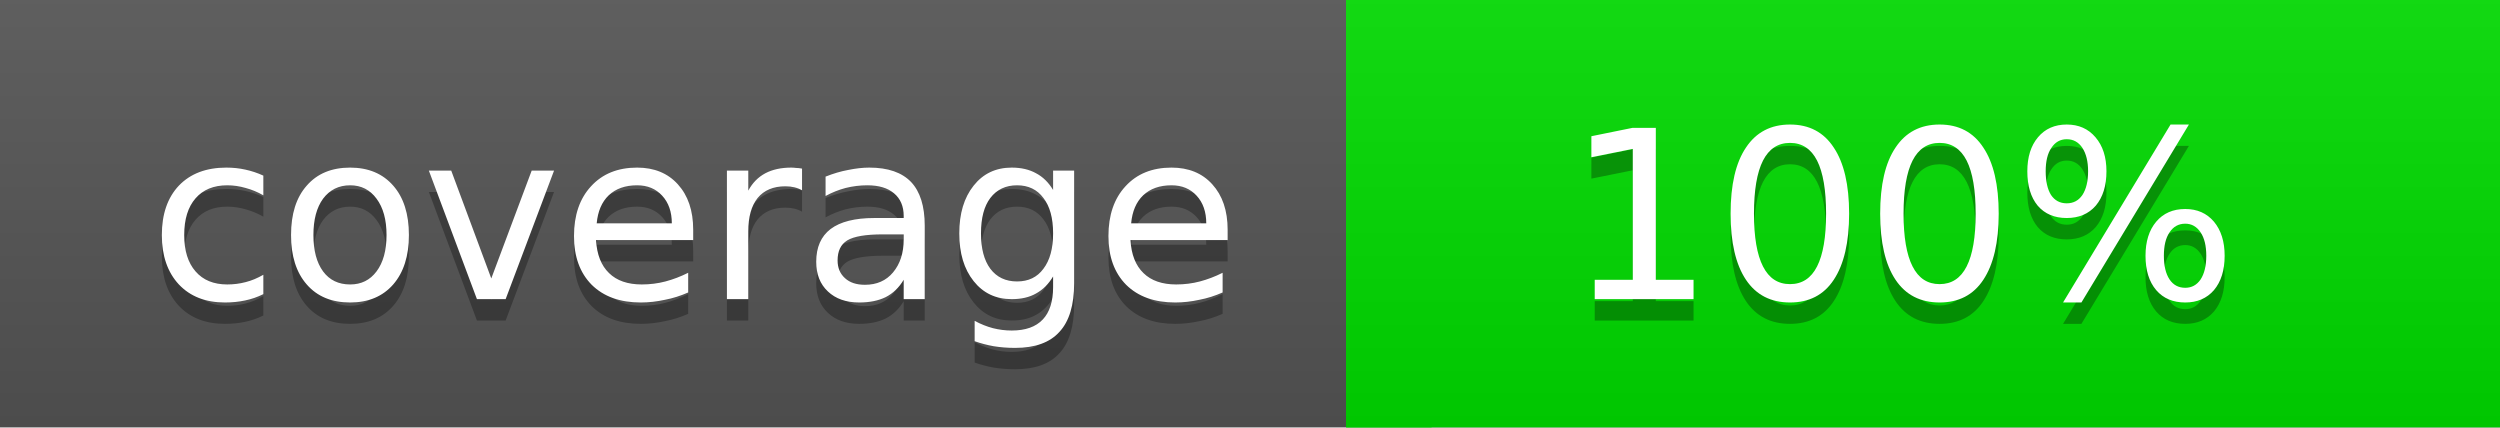
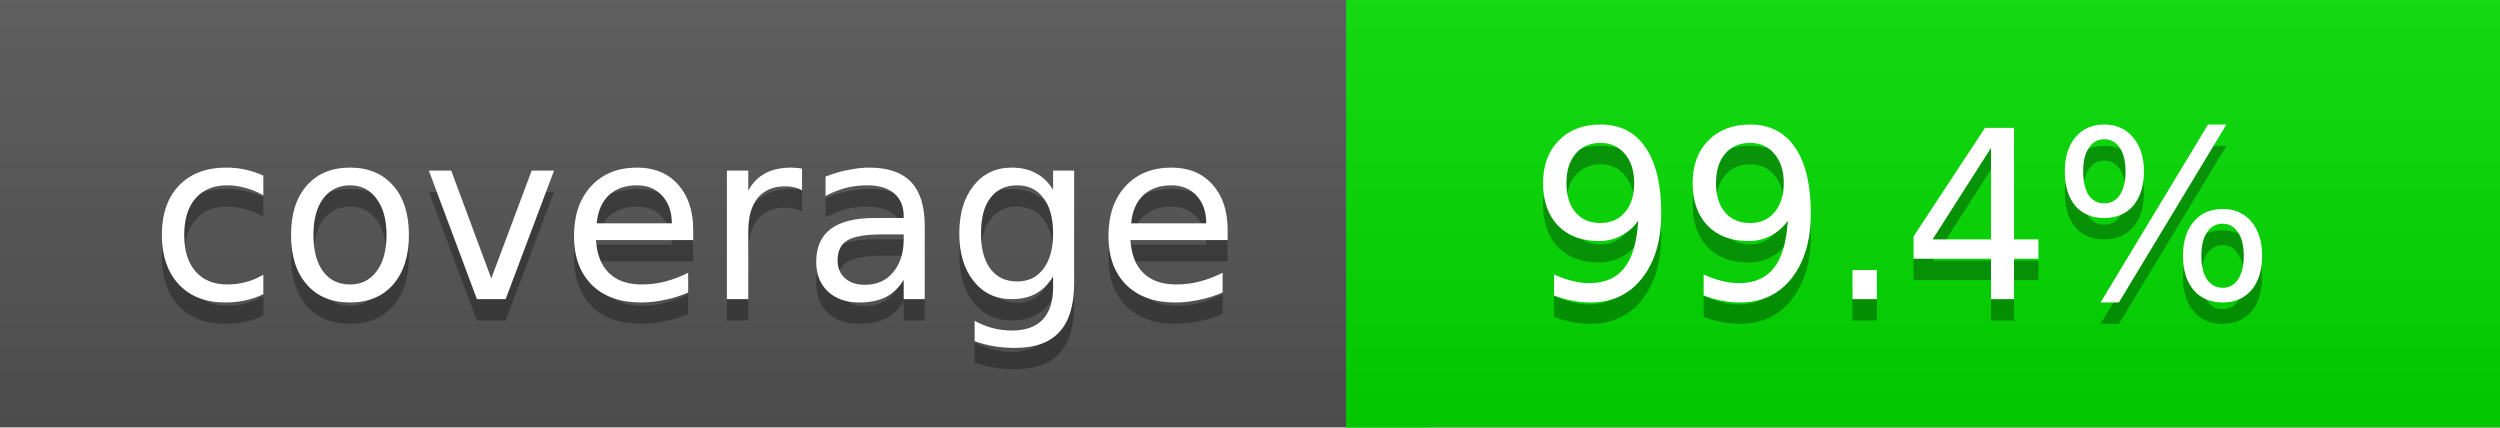
<svg xmlns="http://www.w3.org/2000/svg" width="117" height="20">
  <linearGradient id="a" x2="0" y2="100%">
    <stop offset="0" stop-color="#bbb" stop-opacity=".1" />
    <stop offset="1" stop-opacity=".1" />
  </linearGradient>
  <rect rx="0" width="117" height="20" fill="#555" />
-   <rect rx="0" x="63" width="54" height="20" fill="#00dd00" />
-   <path fill="#00dd00" d="M63 0h4v20h-4z" />
+   <rect rx="0" x="63" width="54" height="20" fill="#01dc00" />
+   <path fill="#01dc00" d="M63 0h4v20h-4z" />
  <rect rx="0" width="117" height="20" fill="url(#a)" />
  <g fill="#fff" text-anchor="middle" font-family="DejaVu Sans,Verdana,Geneva,sans-serif" font-size="11">
    <text x="32.5" y="15" fill="#010101" fill-opacity=".3">coverage</text>
    <text x="32.5" y="14">coverage</text>
-     <text x="89" y="15" fill="#010101" fill-opacity=".3">100%</text>
-     <text x="89" y="14">100%</text>
+     <text x="89" y="15" fill="#010101" fill-opacity=".3">99.4%</text>
+     <text x="89" y="14">99.4%</text>
  </g>
</svg>
